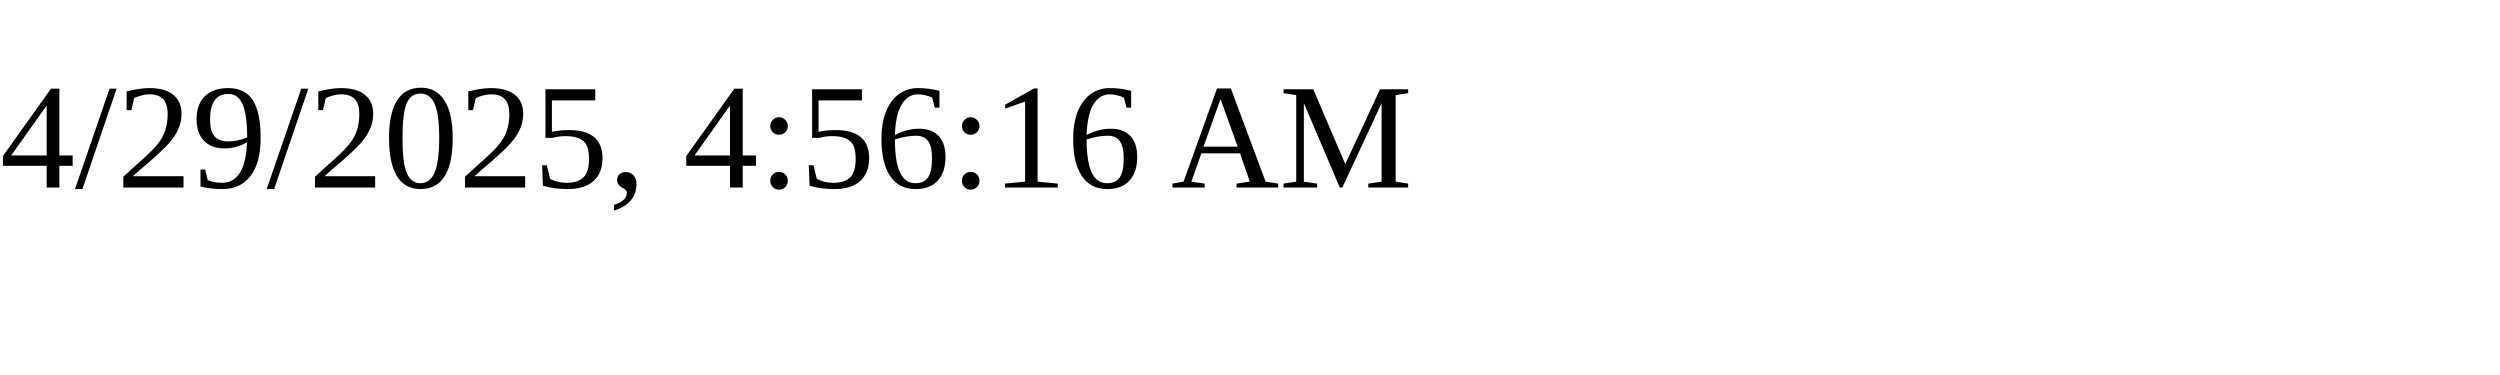
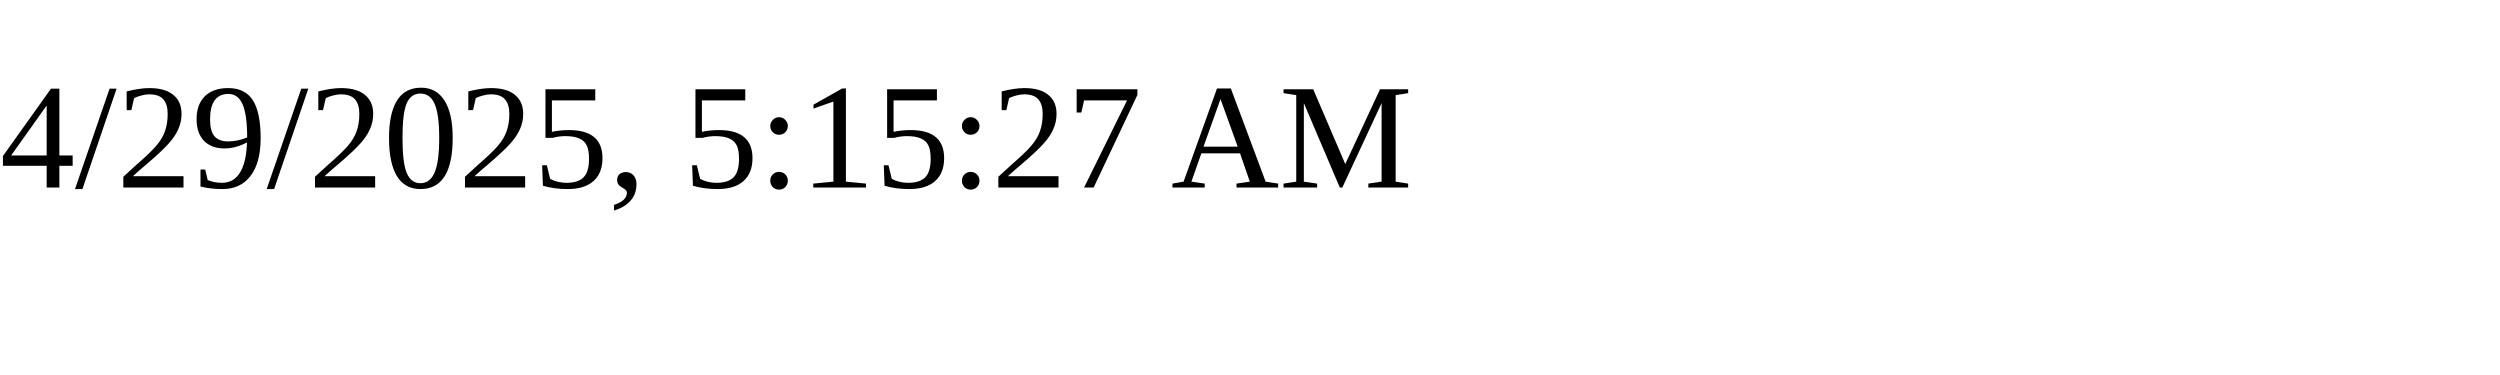
<svg xmlns="http://www.w3.org/2000/svg" height="30" width="200">
-   <text x="0" y="15">4/29/2025, 4:56:16 AM</text>
+   <text x="0" y="15">4/29/2025, 5:15:27 AM</text>
</svg>
